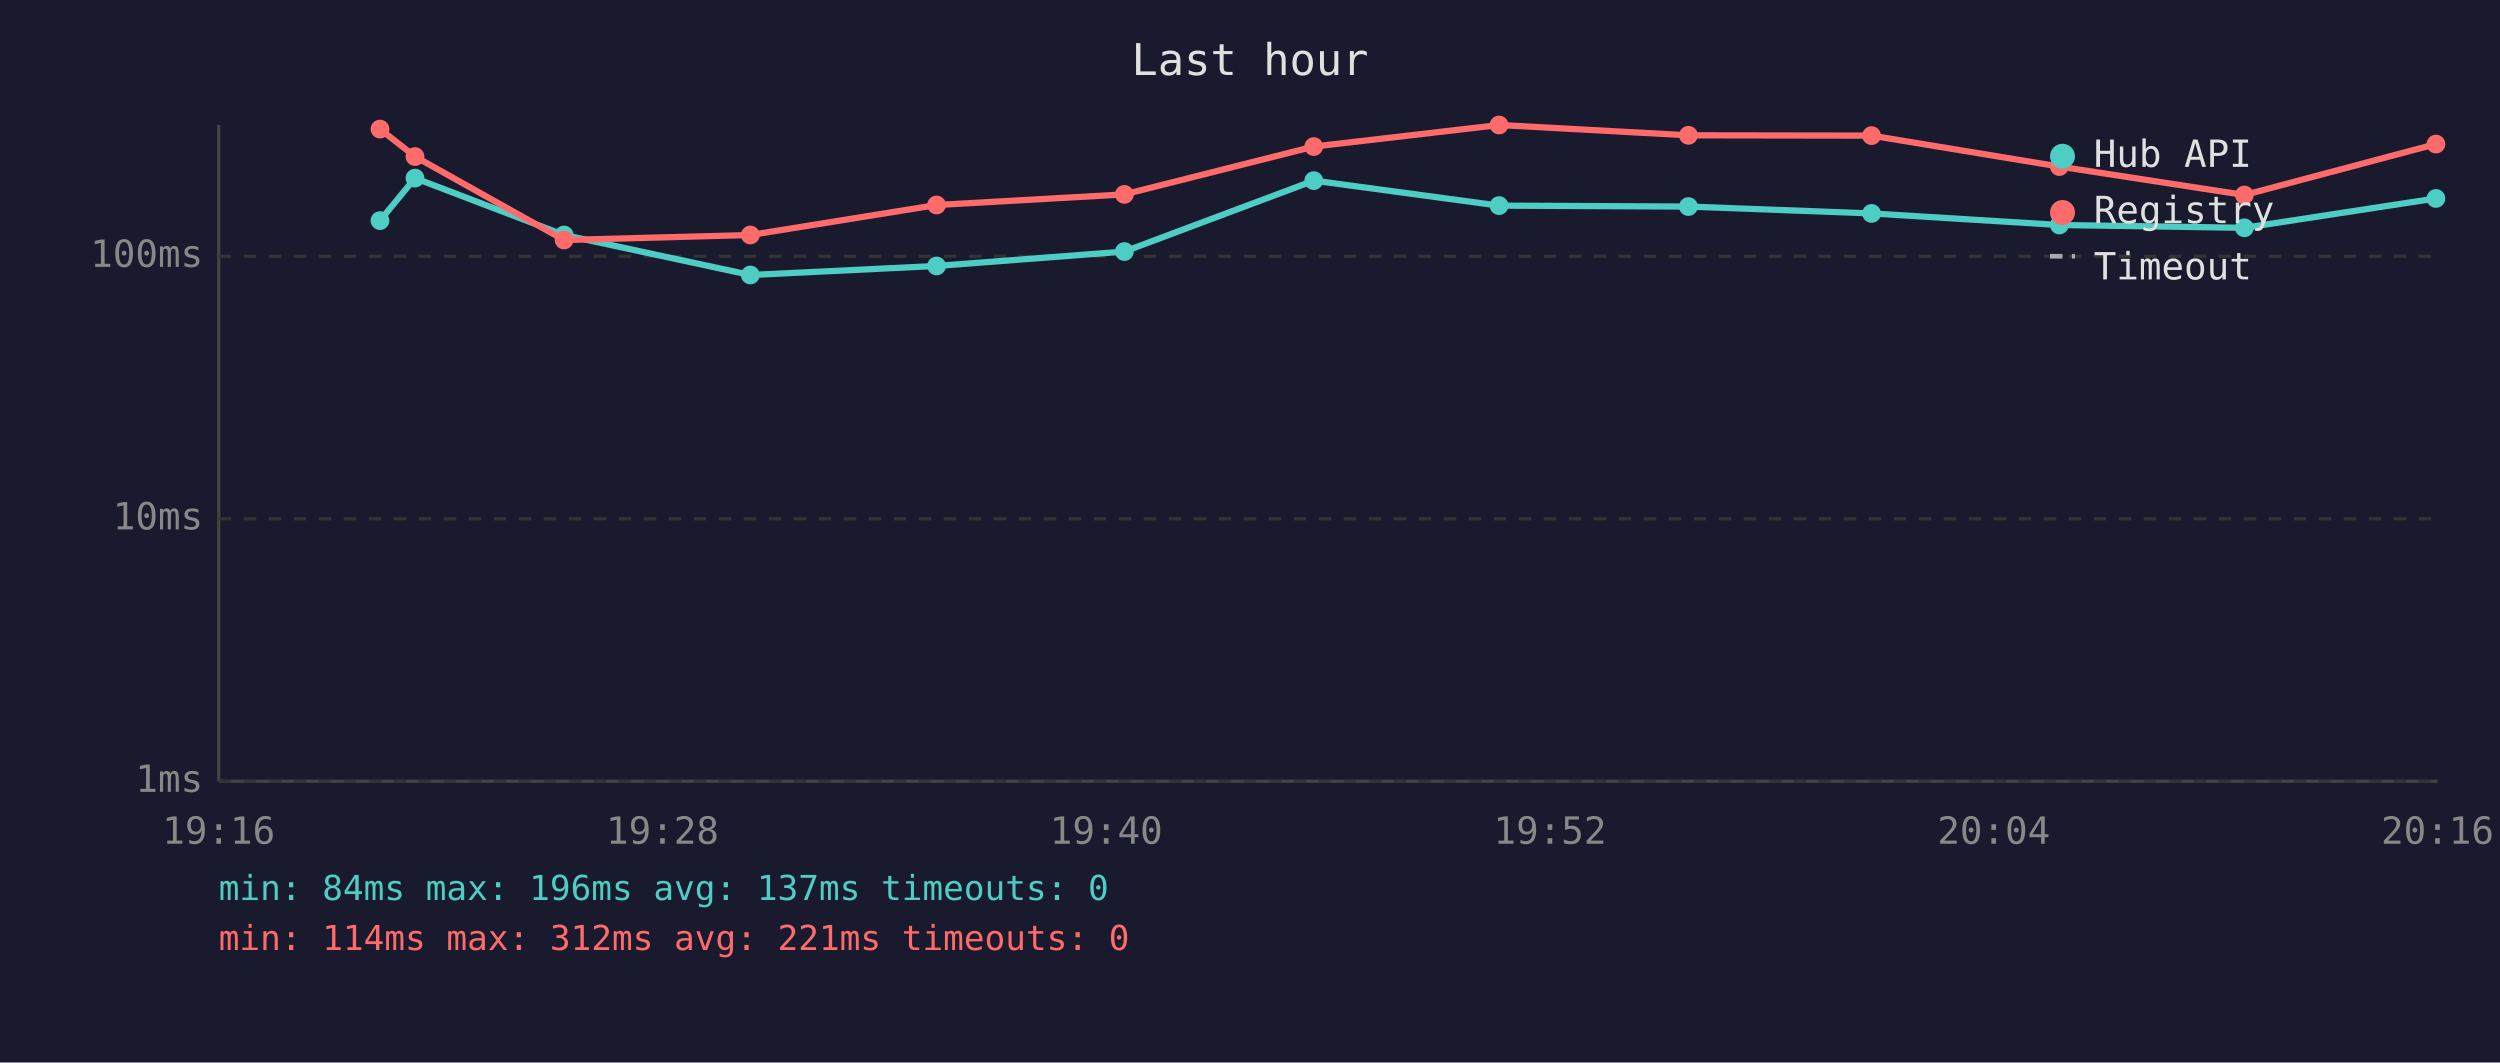
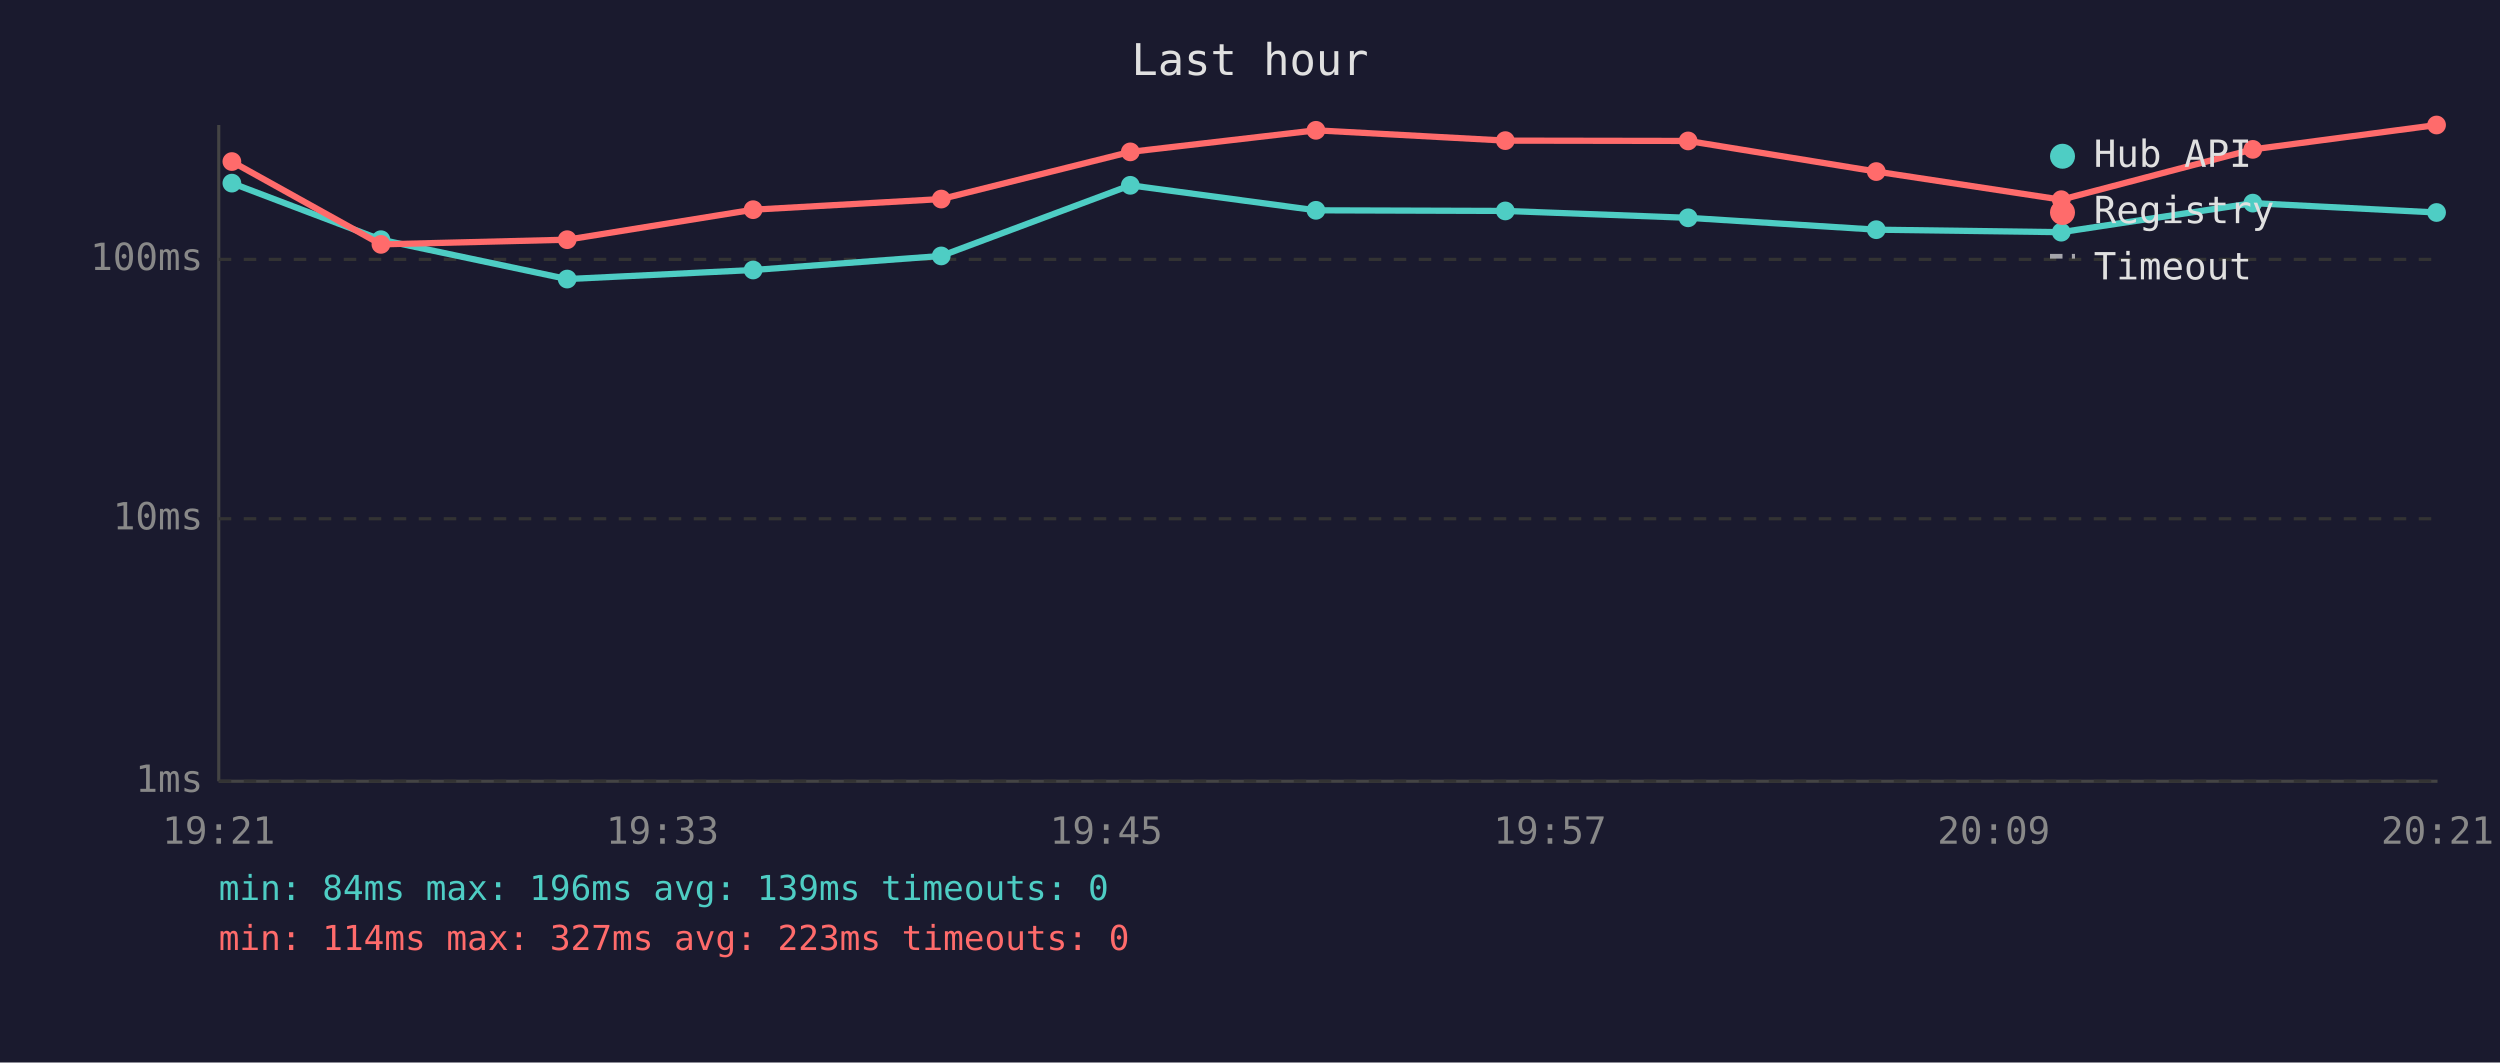
<svg xmlns="http://www.w3.org/2000/svg" viewBox="0 0 800 340" font-family="monospace" font-size="12">
  <rect width="800" height="340" fill="#1a1a2e" />
  <text x="400" y="24" fill="#e0e0e0" font-size="14" text-anchor="middle">Last hour</text>
  <line x1="70" y1="40" x2="70" y2="250" stroke="#444" stroke-width="1" />
  <line x1="70" y1="250" x2="780" y2="250" stroke="#444" stroke-width="1" />
  <line x1="70" y1="250" x2="780" y2="250" stroke="#333" stroke-width="1" stroke-dasharray="4" />
  <text x="65" y="250" fill="#888" text-anchor="end" dominant-baseline="middle">1ms</text>
  <line x1="70" y1="166" x2="780" y2="166" stroke="#333" stroke-width="1" stroke-dasharray="4" />
  <text x="65" y="166" fill="#888" text-anchor="end" dominant-baseline="middle">10ms</text>
-   <line x1="70" y1="82" x2="780" y2="82" stroke="#333" stroke-width="1" stroke-dasharray="4" />
-   <text x="65" y="82" fill="#888" text-anchor="end" dominant-baseline="middle">100ms</text>
-   <text x="70" y="270" fill="#888" text-anchor="middle">19:16</text>
-   <text x="212" y="270" fill="#888" text-anchor="middle">19:28</text>
-   <text x="354" y="270" fill="#888" text-anchor="middle">19:40</text>
-   <text x="496" y="270" fill="#888" text-anchor="middle">19:52</text>
-   <text x="638" y="270" fill="#888" text-anchor="middle">20:04</text>
-   <text x="780" y="270" fill="#888" text-anchor="middle">20:16</text>
-   <polyline points="121.6,70.6 132.8,57.0 180.5,75.2 240.1,88.0 299.7,85.1 359.8,80.5 420.4,57.8 479.7,65.8 540.3,66.1 598.9,68.3 659.0,72.0 718.2,72.9 779.5,63.5" fill="none" stroke="#4ecdc4" stroke-width="2" opacity="1" />
-   <circle cx="121.6" cy="70.6" r="3" fill="#4ecdc4" />
-   <circle cx="132.8" cy="57.0" r="3" fill="#4ecdc4" />
-   <circle cx="180.5" cy="75.2" r="3" fill="#4ecdc4" />
-   <circle cx="240.1" cy="88.0" r="3" fill="#4ecdc4" />
-   <circle cx="299.7" cy="85.1" r="3" fill="#4ecdc4" />
-   <circle cx="359.8" cy="80.5" r="3" fill="#4ecdc4" />
-   <circle cx="420.4" cy="57.8" r="3" fill="#4ecdc4" />
-   <circle cx="479.7" cy="65.8" r="3" fill="#4ecdc4" />
-   <circle cx="540.3" cy="66.1" r="3" fill="#4ecdc4" />
-   <circle cx="598.9" cy="68.3" r="3" fill="#4ecdc4" />
-   <circle cx="659.0" cy="72.0" r="3" fill="#4ecdc4" />
-   <circle cx="718.2" cy="72.9" r="3" fill="#4ecdc4" />
-   <circle cx="779.5" cy="63.5" r="3" fill="#4ecdc4" />
-   <polyline points="121.6,41.3 132.8,50.1 180.5,76.8 240.1,75.2 299.7,65.6 359.8,62.2 420.4,46.9 479.7,40.0 540.3,43.3 598.9,43.4 659.0,53.3 718.2,62.4 779.5,46.1" fill="none" stroke="#ff6b6b" stroke-width="2" opacity="1" />
-   <circle cx="121.6" cy="41.3" r="3" fill="#ff6b6b" />
-   <circle cx="132.8" cy="50.1" r="3" fill="#ff6b6b" />
-   <circle cx="180.5" cy="76.8" r="3" fill="#ff6b6b" />
-   <circle cx="240.1" cy="75.2" r="3" fill="#ff6b6b" />
-   <circle cx="299.7" cy="65.6" r="3" fill="#ff6b6b" />
-   <circle cx="359.8" cy="62.2" r="3" fill="#ff6b6b" />
-   <circle cx="420.4" cy="46.9" r="3" fill="#ff6b6b" />
-   <circle cx="479.7" cy="40.0" r="3" fill="#ff6b6b" />
-   <circle cx="540.3" cy="43.3" r="3" fill="#ff6b6b" />
-   <circle cx="598.9" cy="43.4" r="3" fill="#ff6b6b" />
-   <circle cx="659.0" cy="53.3" r="3" fill="#ff6b6b" />
-   <circle cx="718.2" cy="62.4" r="3" fill="#ff6b6b" />
-   <circle cx="779.5" cy="46.1" r="3" fill="#ff6b6b" />
+   <line x1="70" y1="83" x2="780" y2="83" stroke="#333" stroke-width="1" stroke-dasharray="4" />
+   <text x="65" y="83" fill="#888" text-anchor="end" dominant-baseline="middle">100ms</text>
+   <text x="70" y="270" fill="#888" text-anchor="middle">19:21</text>
+   <text x="212" y="270" fill="#888" text-anchor="middle">19:33</text>
+   <text x="354" y="270" fill="#888" text-anchor="middle">19:45</text>
+   <text x="496" y="270" fill="#888" text-anchor="middle">19:57</text>
+   <text x="638" y="270" fill="#888" text-anchor="middle">20:09</text>
+   <text x="780" y="270" fill="#888" text-anchor="middle">20:21</text>
+   <polyline points="74.2,58.6 121.9,76.7 181.5,89.3 241.0,86.4 301.2,81.9 361.7,59.3 421.1,67.3 481.7,67.5 540.2,69.7 600.4,73.5 659.6,74.3 720.9,65.0 779.7,68.0" fill="none" stroke="#4ecdc4" stroke-width="2" opacity="1" />
+   <circle cx="74.2" cy="58.6" r="3" fill="#4ecdc4" />
+   <circle cx="121.9" cy="76.7" r="3" fill="#4ecdc4" />
+   <circle cx="181.5" cy="89.3" r="3" fill="#4ecdc4" />
+   <circle cx="241.0" cy="86.4" r="3" fill="#4ecdc4" />
+   <circle cx="301.2" cy="81.9" r="3" fill="#4ecdc4" />
+   <circle cx="361.7" cy="59.3" r="3" fill="#4ecdc4" />
+   <circle cx="421.1" cy="67.3" r="3" fill="#4ecdc4" />
+   <circle cx="481.7" cy="67.5" r="3" fill="#4ecdc4" />
+   <circle cx="540.2" cy="69.7" r="3" fill="#4ecdc4" />
+   <circle cx="600.4" cy="73.5" r="3" fill="#4ecdc4" />
+   <circle cx="659.6" cy="74.3" r="3" fill="#4ecdc4" />
+   <circle cx="720.9" cy="65.0" r="3" fill="#4ecdc4" />
+   <circle cx="779.7" cy="68.0" r="3" fill="#4ecdc4" />
+   <polyline points="74.2,51.7 121.9,78.2 181.5,76.7 241.0,67.1 301.2,63.7 361.7,48.6 421.1,41.7 481.7,45.0 540.2,45.1 600.4,54.9 659.6,63.9 720.9,47.8 779.7,40.0" fill="none" stroke="#ff6b6b" stroke-width="2" opacity="1" />
+   <circle cx="74.2" cy="51.7" r="3" fill="#ff6b6b" />
+   <circle cx="121.9" cy="78.2" r="3" fill="#ff6b6b" />
+   <circle cx="181.5" cy="76.7" r="3" fill="#ff6b6b" />
+   <circle cx="241.0" cy="67.1" r="3" fill="#ff6b6b" />
+   <circle cx="301.2" cy="63.7" r="3" fill="#ff6b6b" />
+   <circle cx="361.7" cy="48.6" r="3" fill="#ff6b6b" />
+   <circle cx="421.1" cy="41.7" r="3" fill="#ff6b6b" />
+   <circle cx="481.7" cy="45.0" r="3" fill="#ff6b6b" />
+   <circle cx="540.2" cy="45.1" r="3" fill="#ff6b6b" />
+   <circle cx="600.4" cy="54.9" r="3" fill="#ff6b6b" />
+   <circle cx="659.6" cy="63.9" r="3" fill="#ff6b6b" />
+   <circle cx="720.9" cy="47.8" r="3" fill="#ff6b6b" />
+   <circle cx="779.7" cy="40.0" r="3" fill="#ff6b6b" />
  <circle cx="660" cy="50" r="4" fill="#4ecdc4" />
  <text x="670" y="50" fill="#e0e0e0" dominant-baseline="middle">Hub API</text>
  <circle cx="660" cy="68" r="4" fill="#ff6b6b" />
  <text x="670" y="68" fill="#e0e0e0" dominant-baseline="middle">Registry</text>
  <line x1="656" y1="82" x2="664" y2="82" stroke="#e0e0e0" stroke-width="1.5" stroke-dasharray="4,3" opacity="0.7" />
  <text x="670" y="86" fill="#e0e0e0" dominant-baseline="middle">Timeout</text>
-   <text x="70" y="288" fill="#4ecdc4" font-size="11">min: 84ms  max: 196ms  avg: 137ms  timeouts: 0</text>
-   <text x="70" y="304" fill="#ff6b6b" font-size="11">min: 114ms  max: 312ms  avg: 221ms  timeouts: 0</text>
+   <text x="70" y="288" fill="#4ecdc4" font-size="11">min: 84ms  max: 196ms  avg: 139ms  timeouts: 0</text>
+   <text x="70" y="304" fill="#ff6b6b" font-size="11">min: 114ms  max: 327ms  avg: 223ms  timeouts: 0</text>
</svg>
